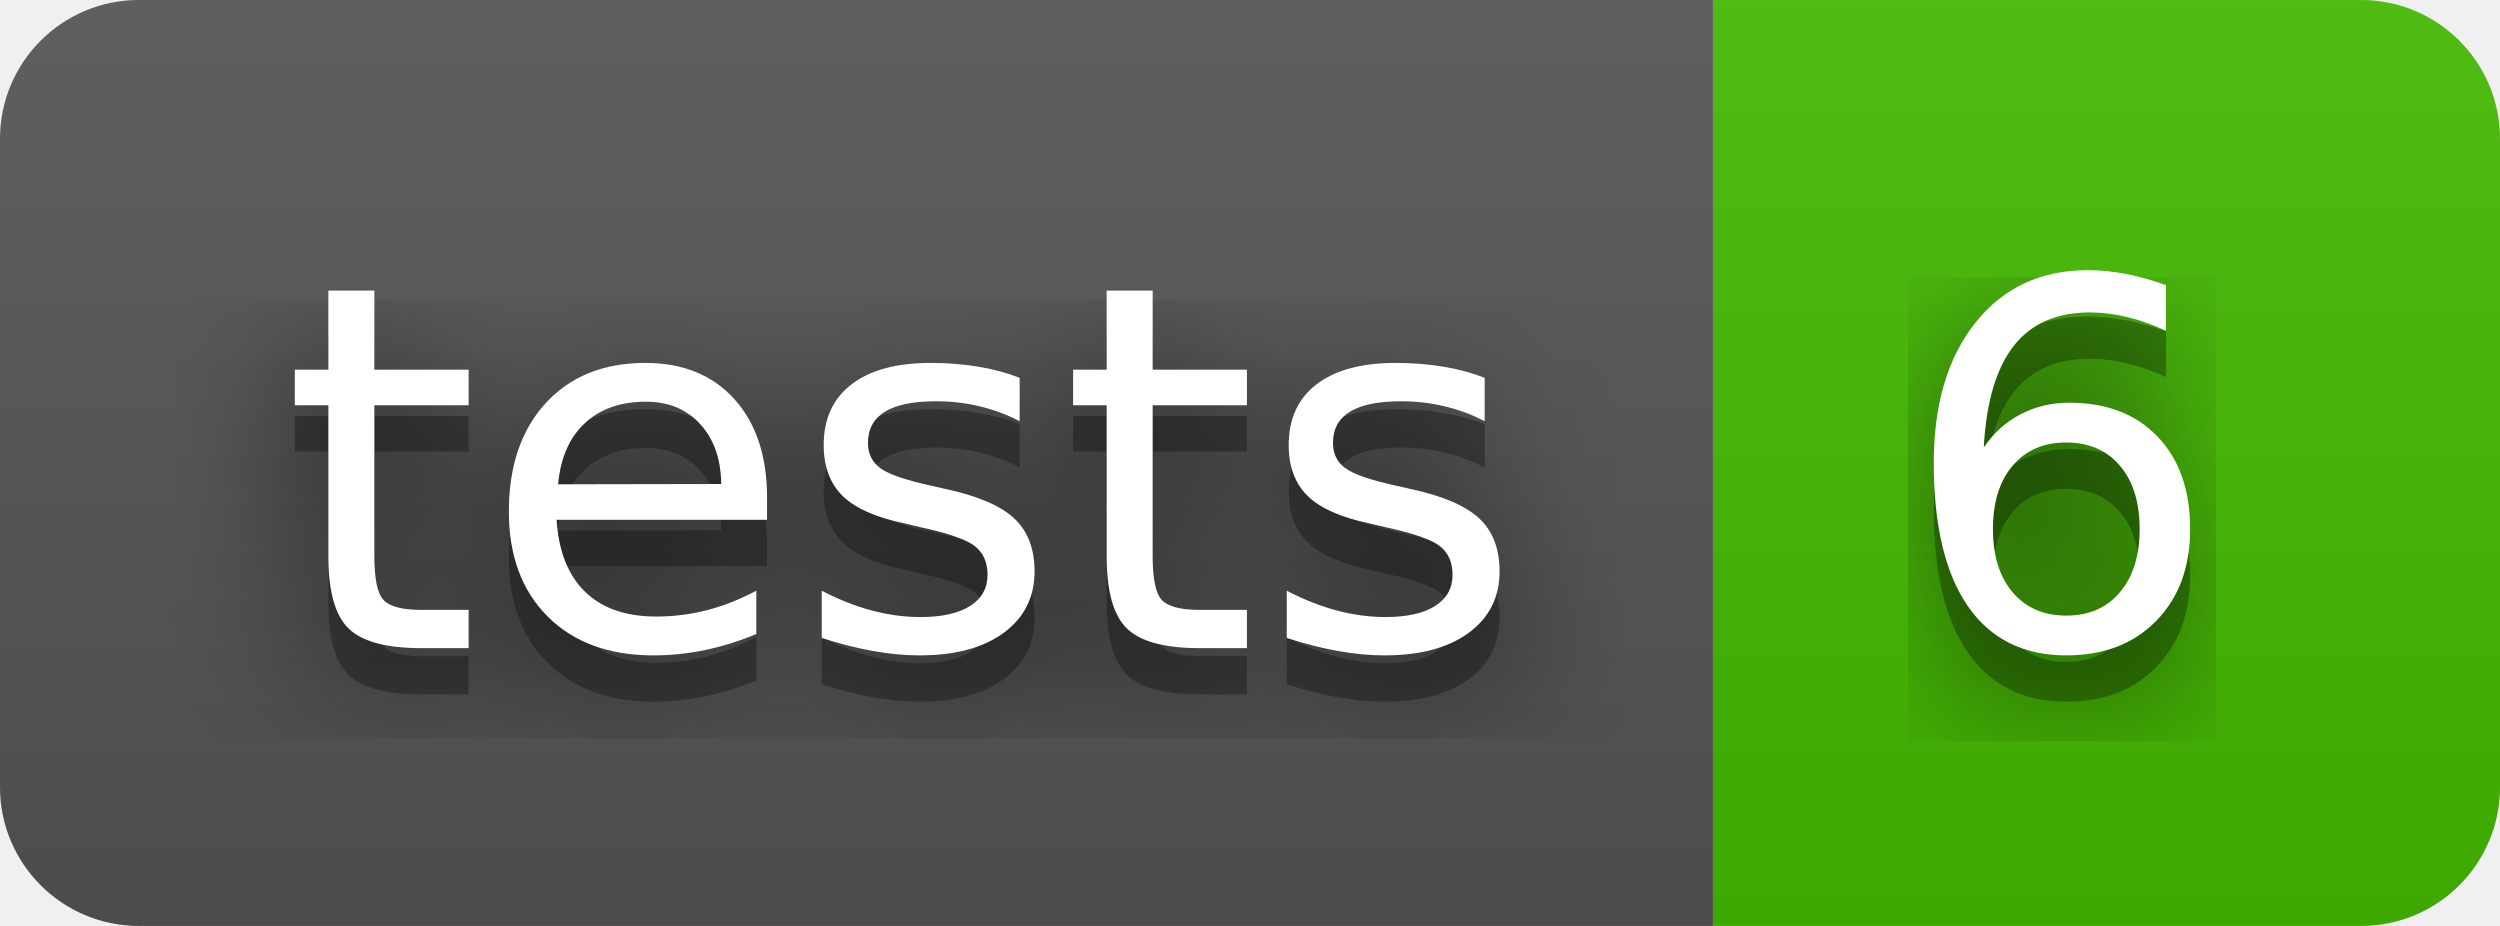
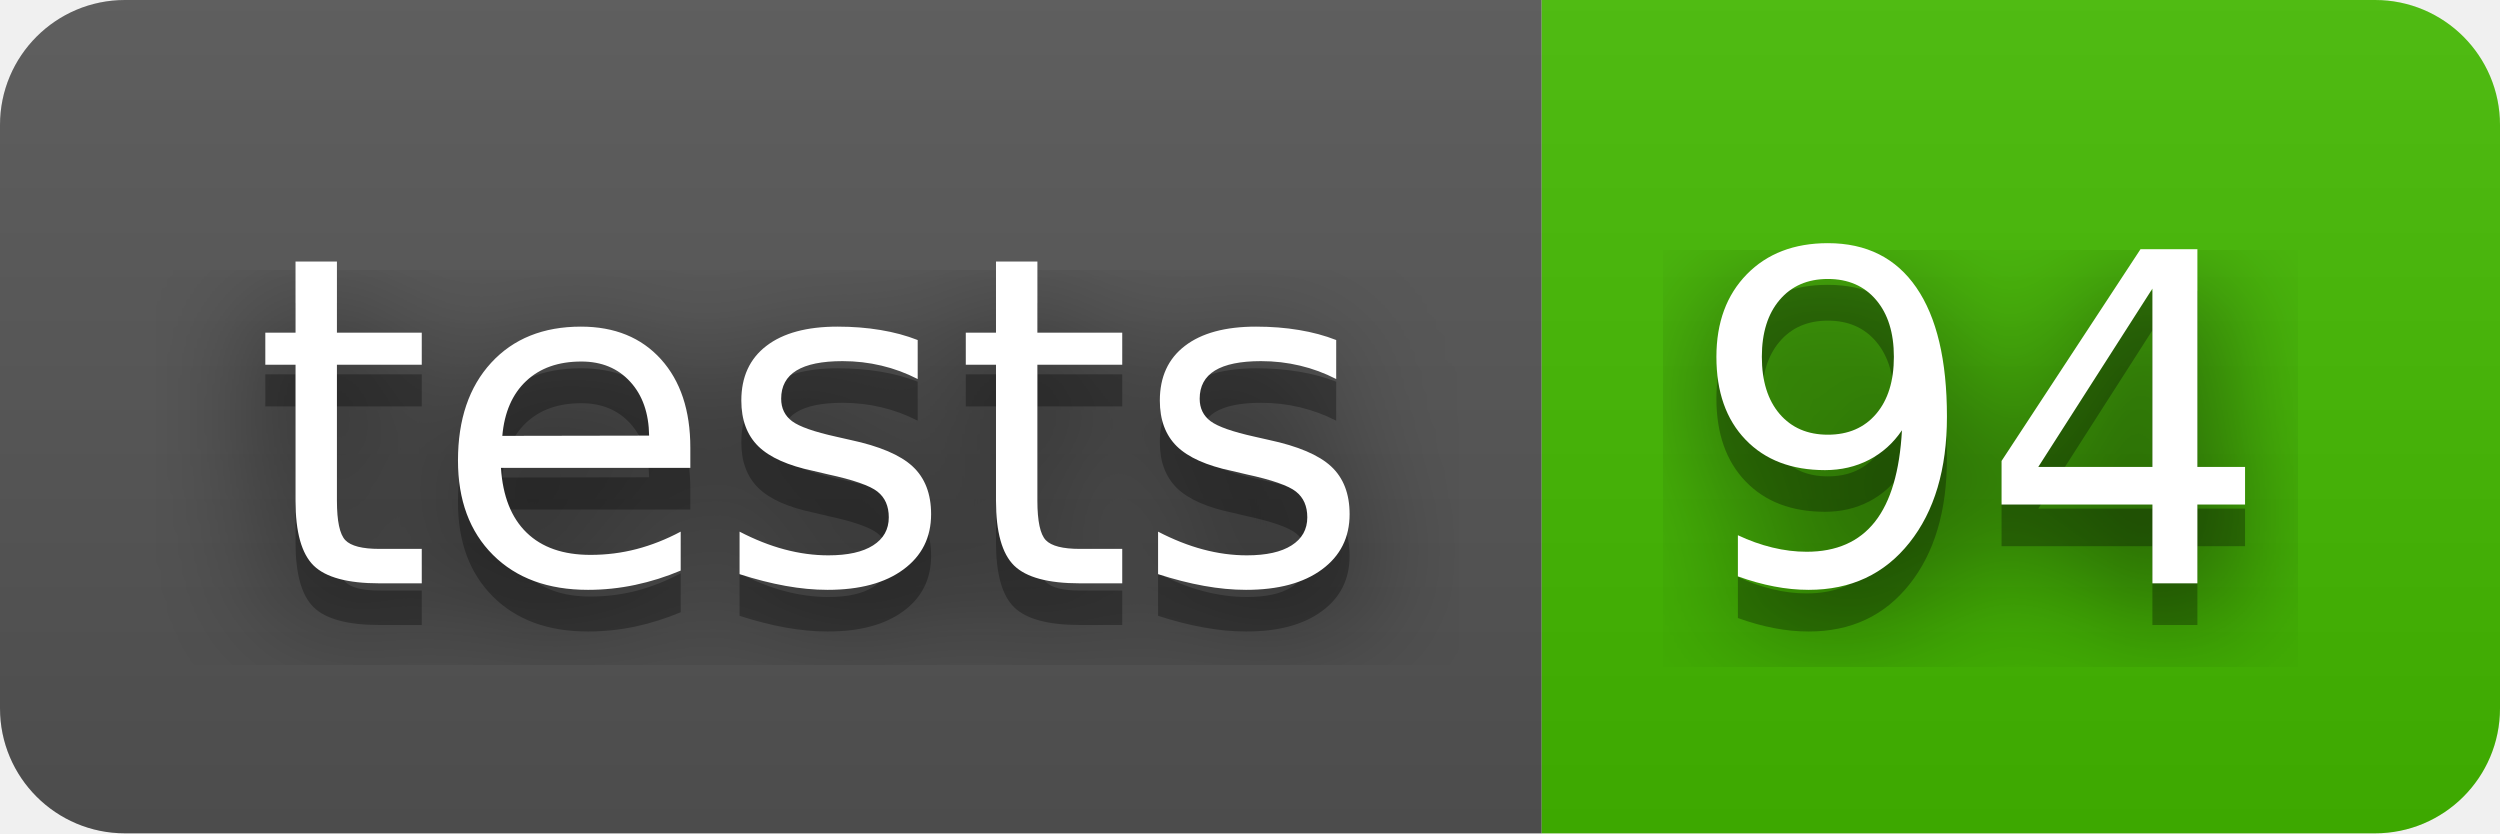
- <svg xmlns="http://www.w3.org/2000/svg" width="54" height="20" role="img" aria-label="tests: 6">
+ <svg xmlns="http://www.w3.org/2000/svg" width="60" height="20" role="img" aria-label="tests: 94">
  <filter id="blur">
    <feGaussianBlur stdDeviation="16" />
  </filter>
  <linearGradient id="s" x2="0" y2="100%">
    <stop offset="0" stop-color="#bbb" stop-opacity=".1" />
    <stop offset="1" stop-opacity=".1" />
  </linearGradient>
  <clipPath id="r">
-     <rect width="54" height="20" rx="3" />
+     <rect width="60" height="20" rx="3" />
  </clipPath>
  <g clip-path="url(#r)">
    <rect width="37" height="20" fill="#555" />
-     <rect x="37" width="17" height="20" fill="#4b0" />
-     <rect width="54" height="20" fill="url(#s)" />
+     <rect x="37" width="23" height="20" fill="#4b0" />
+     <rect width="60" height="20" fill="url(#s)" />
  </g>
  <g fill="#fff" text-anchor="middle" font-family="Verdana,Geneva,DejaVu Sans,sans-serif" text-rendering="geometricPrecision" font-size="110">
    <g transform="scale(.1)">
      <g aria-hidden="true" fill="#010101">
        <text x="195" y="150" fill-opacity=".8" filter="url(#blur)" textLength="270">tests</text>
        <text x="195" y="150" fill-opacity=".3" textLength="270">tests</text>
      </g>
      <text x="195" y="140" textLength="270">tests</text>
    </g>
    <g transform="scale(.1)">
      <g aria-hidden="true" fill="#010101">
-         <text x="445" y="150" fill-opacity=".8" filter="url(#blur)" textLength="70">6</text>
-         <text x="445" y="150" fill-opacity=".3" textLength="70">6</text>
+         <text x="475" y="150" fill-opacity=".8" filter="url(#blur)" textLength="130">94</text>
+         <text x="475" y="150" fill-opacity=".3" textLength="130">94</text>
      </g>
-       <text x="445" y="140" textLength="70">6</text>
+       <text x="475" y="140" textLength="130">94</text>
    </g>
  </g>
</svg>
